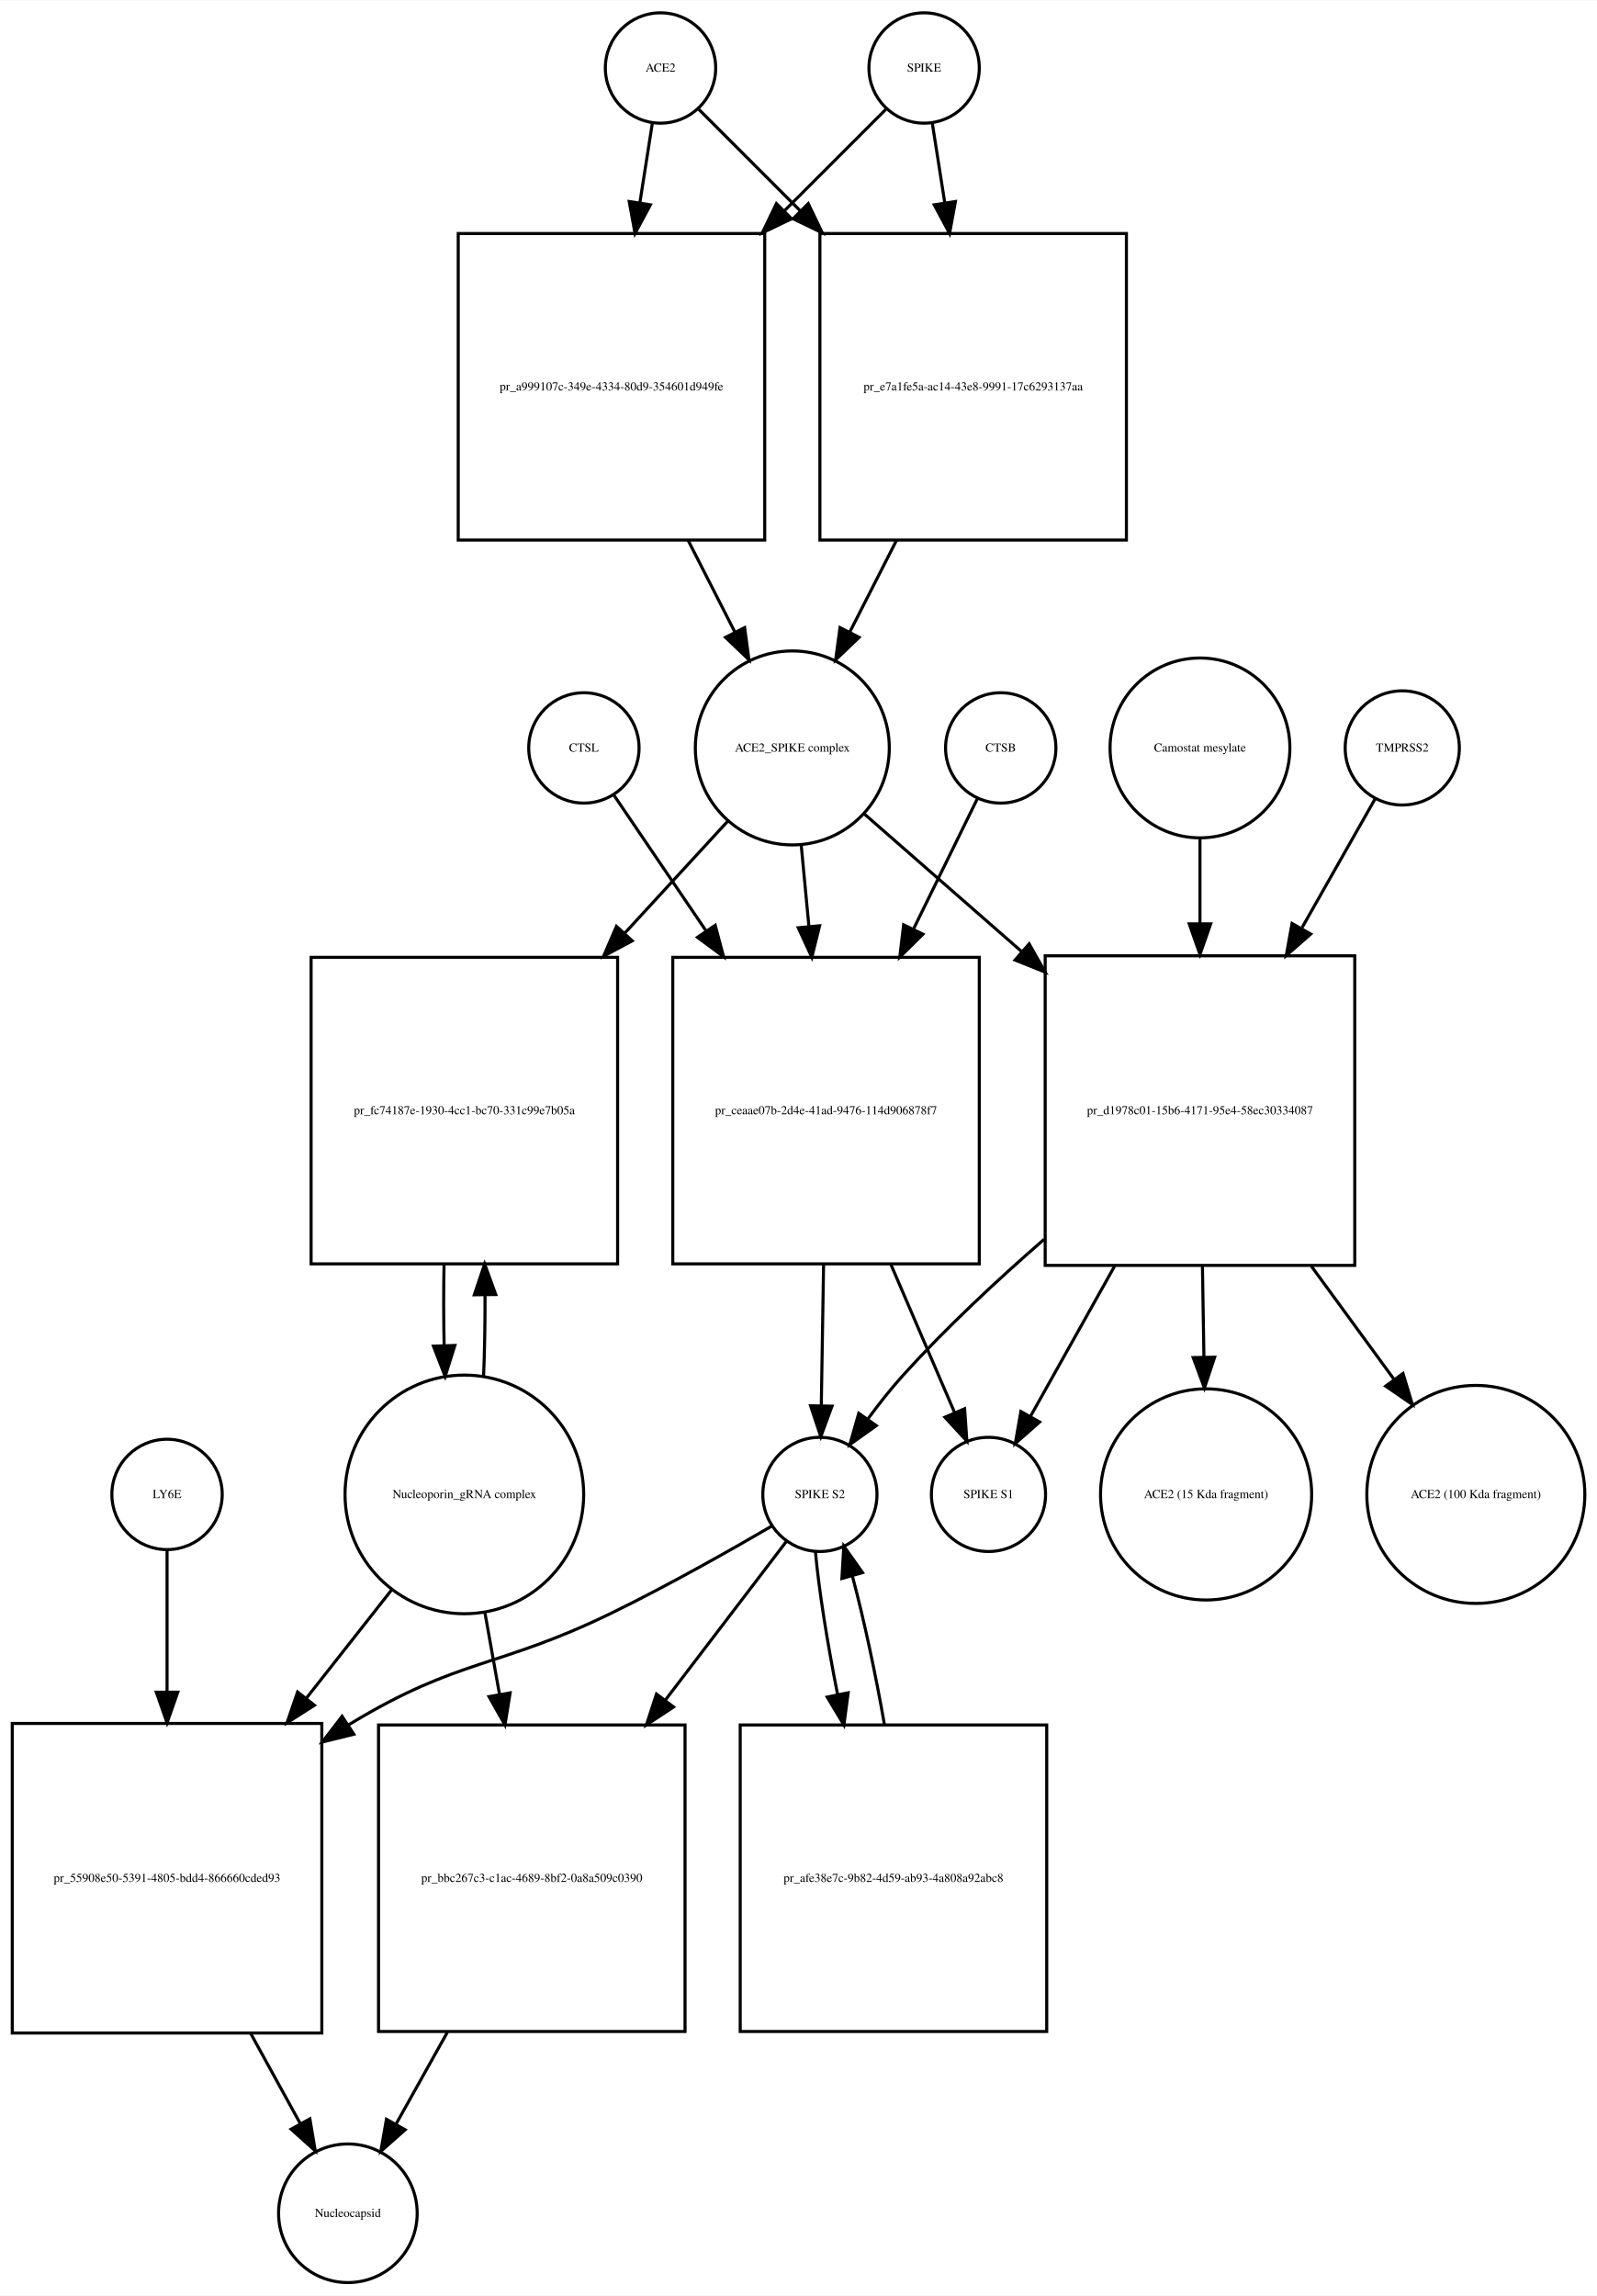
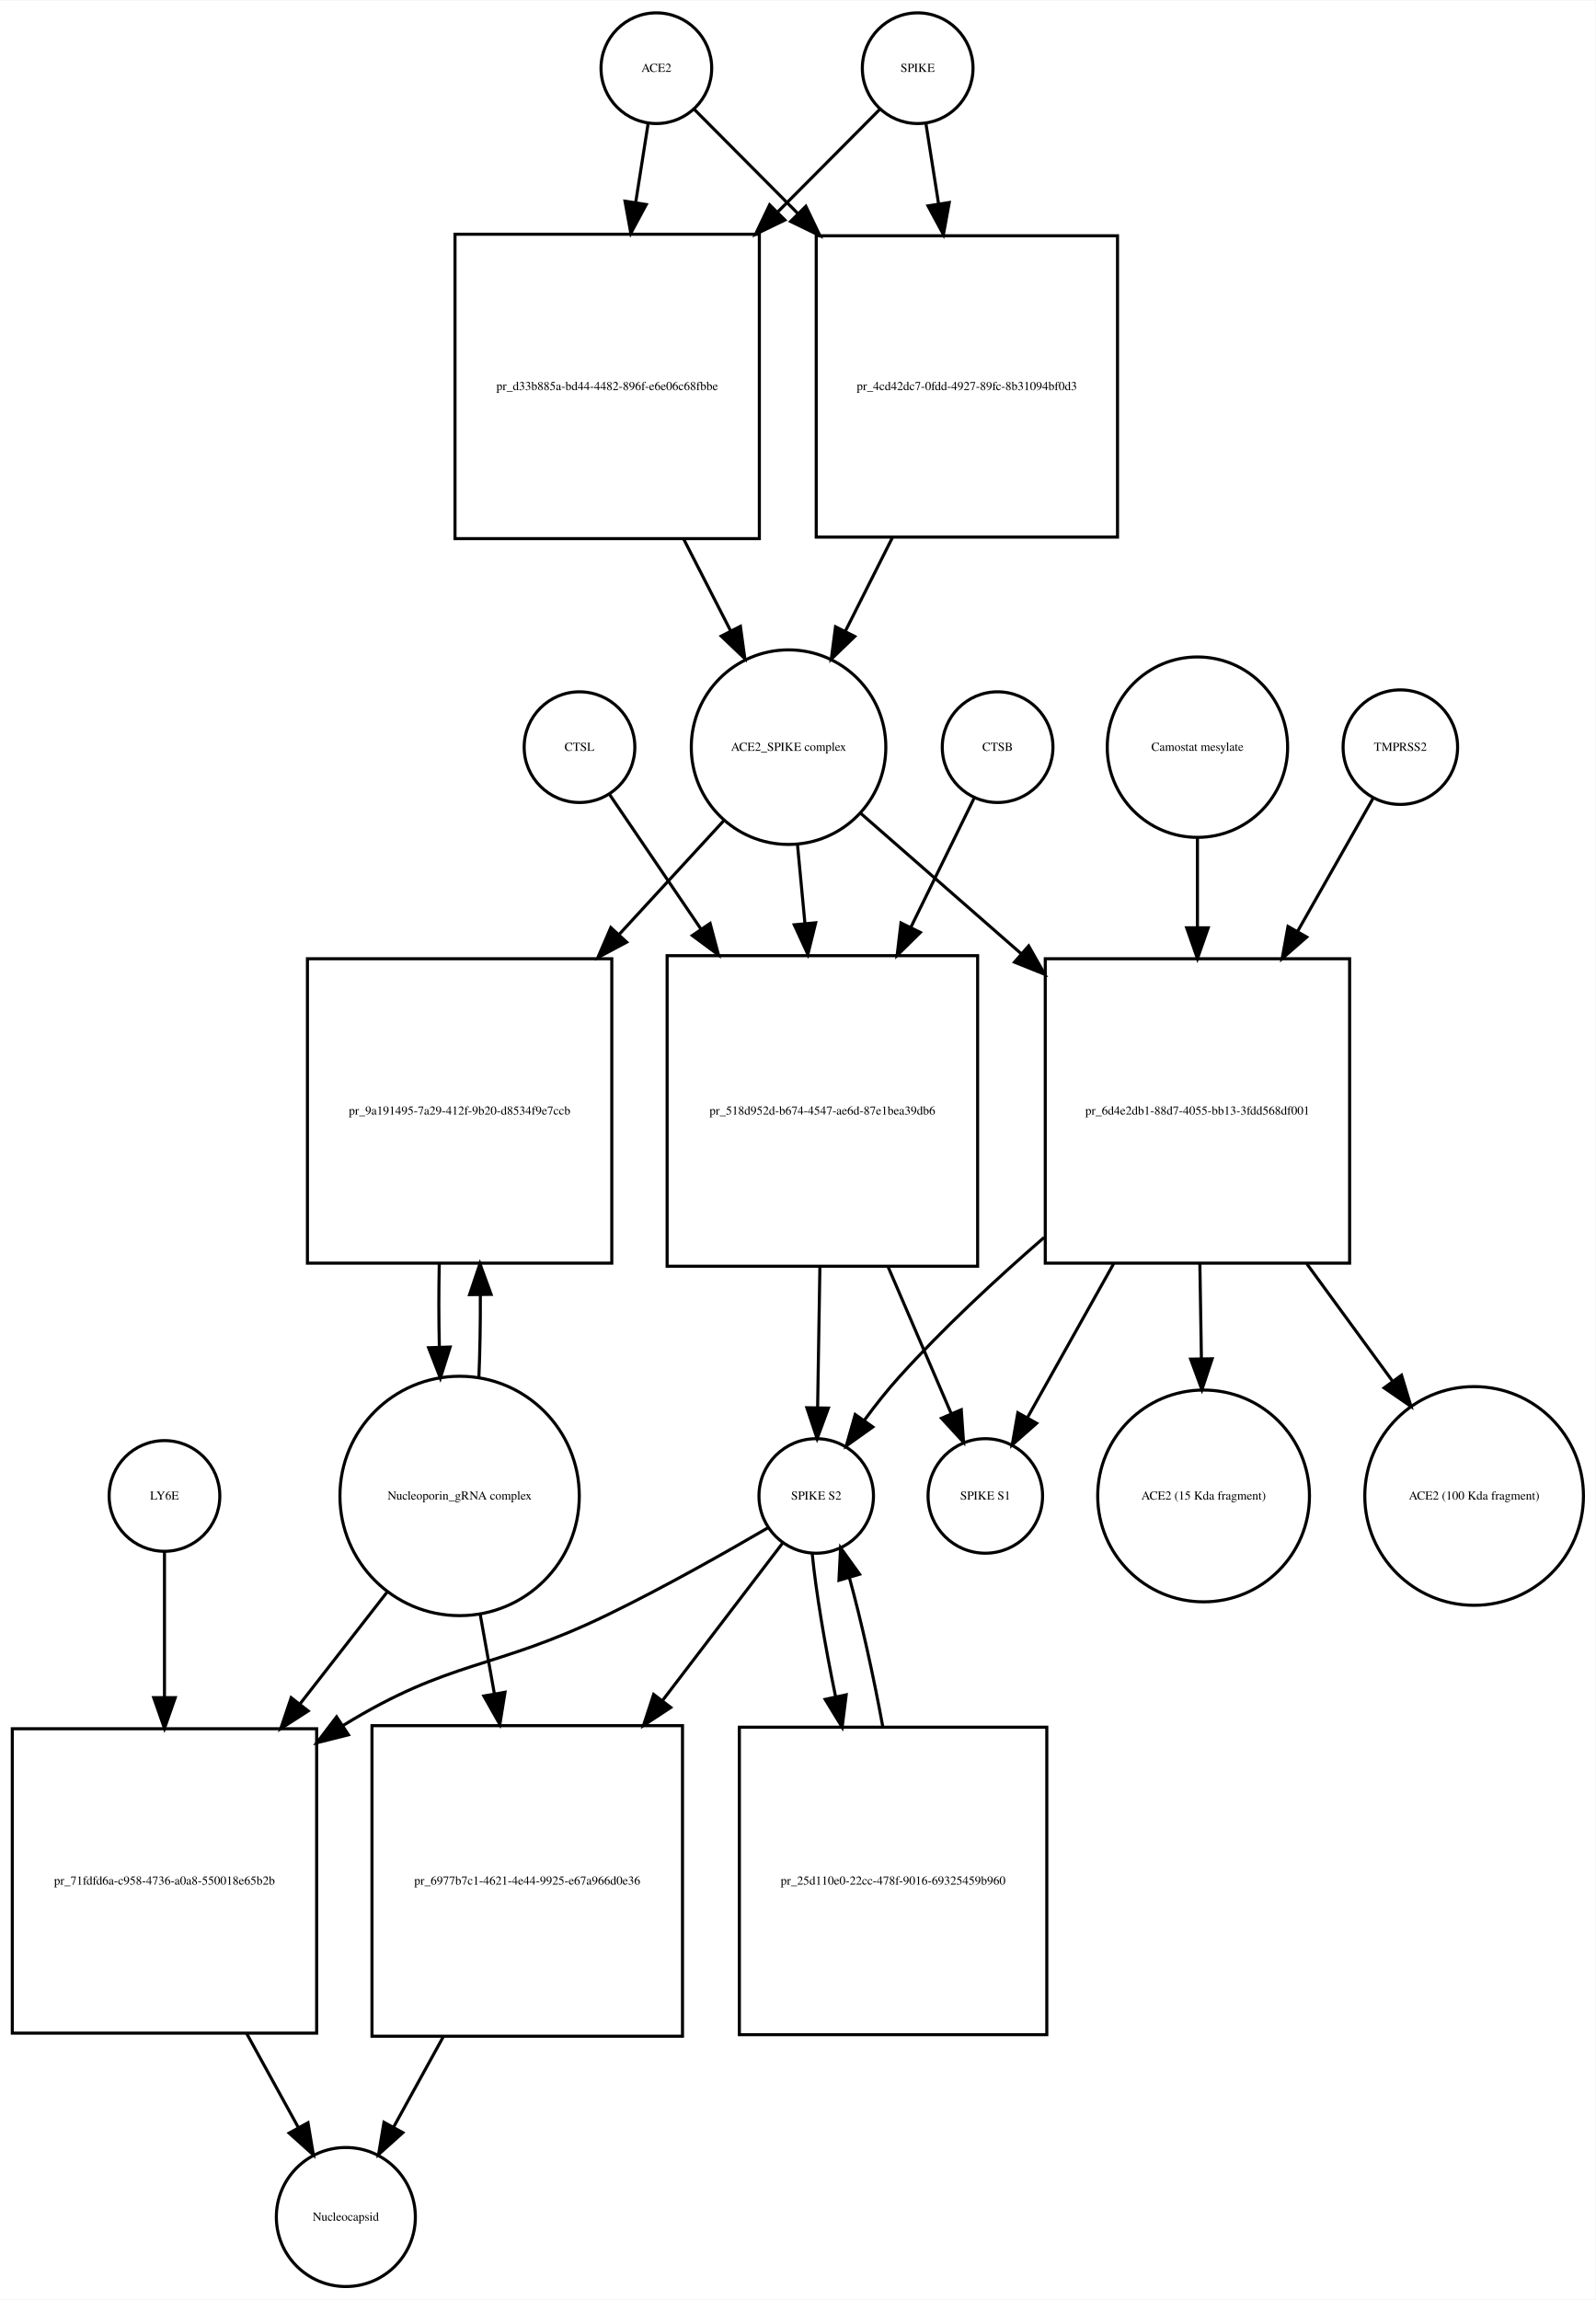
- <svg xmlns="http://www.w3.org/2000/svg" width="521pt" height="749pt" viewBox="0.00 0.00 521.03 748.68">
-   <g id="graph0" class="graph" transform="scale(1 1) rotate(0) translate(4 744.676)">
-     <polygon fill="white" stroke="none" points="-4,4 -4,-744.676 517.032,-744.676 517.032,4 -4,4" />
+ <svg xmlns="http://www.w3.org/2000/svg" width="519pt" height="748pt" viewBox="0.00 0.00 519.03 747.68">
+   <g id="graph0" class="graph" transform="scale(1 1) rotate(0) translate(4 743.676)">
+     <polygon fill="white" stroke="none" points="-4,4 -4,-743.676 515.032,-743.676 515.032,4 -4,4" />
    <g id="node1" class="node">
-       <ellipse fill="none" stroke="black" cx="211.5" cy="-722.676" rx="18" ry="18" />
-       <text text-anchor="middle" x="211.5" y="-721.476" font-family="Times,serif" font-size="4.00">ACE2</text>
+       <ellipse fill="none" stroke="black" cx="209.5" cy="-721.676" rx="18" ry="18" />
+       <text text-anchor="middle" x="209.5" y="-720.476" font-family="Times,serif" font-size="4.00">ACE2</text>
    </g>
    <g id="node2" class="node">
-       <polygon fill="none" stroke="black" points="245.5,-668.676 145.5,-668.676 145.5,-568.676 245.5,-568.676 245.5,-668.676" />
-       <text text-anchor="middle" x="195.5" y="-617.476" font-family="Times,serif" font-size="4.00">pr_a999107c-349e-4334-80d9-354601d949fe</text>
+       <polygon fill="none" stroke="black" points="243,-667.676 144,-667.676 144,-568.676 243,-568.676 243,-667.676" />
+       <text text-anchor="middle" x="193.5" y="-616.976" font-family="Times,serif" font-size="4.00">pr_d33b885a-bd44-4482-896f-e6e06c68fbbe</text>
    </g>
    <g id="edge1" class="edge">
-       <path fill="none" stroke="black" d="M208.858,-704.833C207.699,-697.442 206.261,-688.279 204.763,-678.73" />
-       <polygon fill="black" stroke="black" points="208.197,-678.034 203.19,-668.697 201.282,-679.119 208.197,-678.034" />
+       <path fill="none" stroke="black" d="M206.786,-703.458C205.647,-696.231 204.248,-687.361 202.792,-678.12" />
+       <polygon fill="black" stroke="black" points="206.212,-677.338 201.197,-668.005 199.297,-678.428 206.212,-677.338" />
    </g>
    <g id="node17" class="node">
-       <polygon fill="none" stroke="black" points="363.5,-668.676 263.5,-668.676 263.5,-568.676 363.5,-568.676 363.5,-668.676" />
-       <text text-anchor="middle" x="313.5" y="-617.476" font-family="Times,serif" font-size="4.00">pr_e7a1fe5a-ac14-43e8-9991-17c6293137aa</text>
+       <polygon fill="none" stroke="black" points="359.5,-667.176 261.5,-667.176 261.5,-569.176 359.5,-569.176 359.5,-667.176" />
+       <text text-anchor="middle" x="310.5" y="-616.976" font-family="Times,serif" font-size="4.00">pr_4cd42dc7-0fdd-4927-89fc-8b31094bf0d3</text>
    </g>
    <g id="edge2" class="edge">
-       <path fill="none" stroke="black" d="M224.007,-709.169C232.545,-700.631 244.525,-688.651 256.949,-676.227" />
-       <polygon fill="black" stroke="black" points="259.696,-678.43 264.293,-668.884 254.747,-673.48 259.696,-678.43" />
+       <path fill="none" stroke="black" d="M221.885,-708.23C230.596,-699.476 242.925,-687.086 255.625,-674.322" />
+       <polygon fill="black" stroke="black" points="258.126,-676.771 262.699,-667.214 253.164,-671.834 258.126,-676.771" />
    </g>
    <g id="node3" class="node">
-       <ellipse fill="none" stroke="black" cx="254.5" cy="-500.856" rx="31.641" ry="31.641" />
-       <text text-anchor="middle" x="254.5" y="-499.656" font-family="Times,serif" font-size="4.00">ACE2_SPIKE complex</text>
+       <ellipse fill="none" stroke="black" cx="252.5" cy="-500.856" rx="31.641" ry="31.641" />
+       <text text-anchor="middle" x="252.5" y="-499.656" font-family="Times,serif" font-size="4.00">ACE2_SPIKE complex</text>
    </g>
    <g id="edge3" class="edge">
-       <path fill="none" stroke="black" d="M220.521,-568.558C225.609,-558.57 230.879,-548.225 235.707,-538.749" />
-       <polygon fill="black" stroke="black" points="238.943,-540.107 240.363,-529.607 232.706,-536.929 238.943,-540.107" />
+       <path fill="none" stroke="black" d="M218.35,-568.604C223.452,-558.633 228.744,-548.289 233.596,-538.806" />
+       <polygon fill="black" stroke="black" points="236.838,-540.154 238.277,-529.657 230.606,-536.966 236.838,-540.154" />
    </g>
    <g id="node6" class="node">
-       <polygon fill="none" stroke="black" points="197.5,-432.537 97.5,-432.537 97.5,-332.537 197.5,-332.537 197.5,-432.537" />
-       <text text-anchor="middle" x="147.5" y="-381.337" font-family="Times,serif" font-size="4.00">pr_fc74187e-1930-4cc1-bc70-331c99e7b05a</text>
+       <polygon fill="none" stroke="black" points="195,-432.037 96,-432.037 96,-333.037 195,-333.037 195,-432.037" />
+       <text text-anchor="middle" x="145.5" y="-381.337" font-family="Times,serif" font-size="4.00">pr_9a191495-7a29-412f-9b20-d8534f9e7ccb</text>
    </g>
    <g id="edge4" class="edge">
-       <path fill="none" stroke="black" d="M233.36,-476.875C223.687,-466.359 211.753,-453.386 199.891,-440.491" />
-       <polygon fill="black" stroke="black" points="202.279,-437.918 192.933,-432.927 197.128,-442.657 202.279,-437.918" />
+       <path fill="none" stroke="black" d="M231.36,-476.875C221.585,-466.249 209.501,-453.112 197.517,-440.084" />
+       <polygon fill="black" stroke="black" points="199.836,-437.436 190.49,-432.445 194.684,-442.175 199.836,-437.436" />
    </g>
    <g id="node7" class="node">
-       <polygon fill="none" stroke="black" points="315.5,-432.537 215.5,-432.537 215.5,-332.537 315.5,-332.537 315.5,-432.537" />
-       <text text-anchor="middle" x="265.5" y="-381.337" font-family="Times,serif" font-size="4.00">pr_ceaae07b-2d4e-41ad-9476-114d906878f7</text>
+       <polygon fill="none" stroke="black" points="314,-433.037 213,-433.037 213,-332.037 314,-332.037 314,-433.037" />
+       <text text-anchor="middle" x="263.5" y="-381.337" font-family="Times,serif" font-size="4.00">pr_518d952d-b674-4547-ae6d-87e1bea39db6</text>
    </g>
    <g id="edge5" class="edge">
-       <path fill="none" stroke="black" d="M257.419,-468.99C258.187,-460.873 259.041,-451.837 259.899,-442.768" />
-       <polygon fill="black" stroke="black" points="263.407,-442.845 260.864,-432.56 256.438,-442.186 263.407,-442.845" />
+       <path fill="none" stroke="black" d="M255.419,-468.99C256.168,-461.068 257,-452.272 257.837,-443.423" />
+       <polygon fill="black" stroke="black" points="261.322,-443.738 258.78,-433.453 254.354,-443.079 261.322,-443.738" />
    </g>
    <g id="node12" class="node">
-       <polygon fill="none" stroke="black" points="438,-433.037 337,-433.037 337,-332.037 438,-332.037 438,-433.037" />
-       <text text-anchor="middle" x="387.5" y="-381.337" font-family="Times,serif" font-size="4.00">pr_d1978c01-15b6-4171-95e4-58ec30334087</text>
+       <polygon fill="none" stroke="black" points="435,-432.037 336,-432.037 336,-333.037 435,-333.037 435,-432.037" />
+       <text text-anchor="middle" x="385.5" y="-381.337" font-family="Times,serif" font-size="4.00">pr_6d4e2db1-88d7-4055-bb13-3fdd568df001</text>
    </g>
    <g id="edge6" class="edge">
-       <path fill="none" stroke="black" d="M277.972,-479.328C292.262,-466.831 311.198,-450.27 329.3,-434.438" />
-       <polygon fill="black" stroke="black" points="331.768,-436.929 336.991,-427.711 327.159,-431.66 331.768,-436.929" />
+       <path fill="none" stroke="black" d="M275.972,-479.328C290.457,-466.659 309.717,-449.815 328.043,-433.787" />
+       <polygon fill="black" stroke="black" points="330.6,-436.201 335.824,-426.983 325.992,-430.932 330.6,-436.201" />
    </g>
    <g id="node4" class="node">
-       <ellipse fill="none" stroke="black" cx="297.5" cy="-722.676" rx="18" ry="18" />
-       <text text-anchor="middle" x="297.5" y="-721.476" font-family="Times,serif" font-size="4.00">SPIKE</text>
+       <ellipse fill="none" stroke="black" cx="294.5" cy="-721.676" rx="18" ry="18" />
+       <text text-anchor="middle" x="294.5" y="-720.476" font-family="Times,serif" font-size="4.00">SPIKE</text>
    </g>
    <g id="edge7" class="edge">
-       <path fill="none" stroke="black" d="M284.993,-709.169C276.455,-700.631 264.475,-688.651 252.051,-676.227" />
-       <polygon fill="black" stroke="black" points="254.253,-673.48 244.707,-668.884 249.304,-678.43 254.253,-673.48" />
+       <path fill="none" stroke="black" d="M282.115,-708.23C273.573,-699.646 261.552,-687.565 249.112,-675.064" />
+       <polygon fill="black" stroke="black" points="251.298,-672.298 241.763,-667.678 246.336,-677.235 251.298,-672.298" />
    </g>
    <g id="edge8" class="edge">
-       <path fill="none" stroke="black" d="M300.142,-704.833C301.301,-697.442 302.739,-688.279 304.237,-678.73" />
-       <polygon fill="black" stroke="black" points="307.718,-679.119 305.81,-668.697 300.803,-678.034 307.718,-679.119" />
+       <path fill="none" stroke="black" d="M297.214,-703.458C298.379,-696.07 299.814,-686.966 301.306,-677.502" />
+       <polygon fill="black" stroke="black" points="304.772,-677.99 302.872,-667.567 297.857,-676.9 304.772,-677.99" />
    </g>
    <g id="node5" class="node">
-       <ellipse fill="none" stroke="black" cx="147.5" cy="-257.322" rx="38.929" ry="38.929" />
-       <text text-anchor="middle" x="147.5" y="-256.122" font-family="Times,serif" font-size="4.00">Nucleoporin_gRNA complex </text>
+       <ellipse fill="none" stroke="black" cx="145.5" cy="-257.322" rx="38.929" ry="38.929" />
+       <text text-anchor="middle" x="145.5" y="-256.122" font-family="Times,serif" font-size="4.00">Nucleoporin_gRNA complex </text>
    </g>
    <g id="edge9" class="edge">
-       <path fill="none" stroke="black" d="M153.768,-295.812C154.121,-304.209 154.28,-313.316 154.245,-322.353" />
-       <polygon fill="black" stroke="black" points="150.744,-322.444 154.124,-332.485 157.744,-322.528 150.744,-322.444" />
+       <path fill="none" stroke="black" d="M151.761,-295.646C152.121,-304.155 152.283,-313.4 152.245,-322.566" />
+       <polygon fill="black" stroke="black" points="148.741,-322.796 152.117,-332.839 155.741,-322.884 148.741,-322.796" />
    </g>
    <g id="node18" class="node">
-       <polygon fill="none" stroke="black" points="101,-182.608 0,-182.608 0,-81.608 101,-81.608 101,-182.608" />
-       <text text-anchor="middle" x="50.5" y="-130.908" font-family="Times,serif" font-size="4.00">pr_55908e50-5391-4805-bdd4-866660cded93</text>
+       <polygon fill="none" stroke="black" points="99,-181.608 0,-181.608 0,-82.608 99,-82.608 99,-181.608" />
+       <text text-anchor="middle" x="49.5" y="-130.908" font-family="Times,serif" font-size="4.00">pr_71fdfd6a-c958-4736-a0a8-550018e65b2b</text>
    </g>
    <g id="edge10" class="edge">
-       <path fill="none" stroke="black" d="M124.019,-226.496C115.556,-215.746 105.694,-203.218 95.992,-190.895" />
-       <polygon fill="black" stroke="black" points="98.592,-188.539 89.656,-182.847 93.092,-192.869 98.592,-188.539" />
+       <path fill="none" stroke="black" d="M122.016,-226.181C113.455,-215.194 103.473,-202.381 93.701,-189.84" />
+       <polygon fill="black" stroke="black" points="96.235,-187.397 87.328,-181.659 90.713,-191.699 96.235,-187.397" />
    </g>
    <g id="node22" class="node">
-       <polygon fill="none" stroke="black" points="219.5,-182.108 119.5,-182.108 119.5,-82.108 219.5,-82.108 219.5,-182.108" />
-       <text text-anchor="middle" x="169.5" y="-130.908" font-family="Times,serif" font-size="4.00">pr_bbc267c3-c1ac-4689-8bf2-0a8a509c0390</text>
+       <polygon fill="none" stroke="black" points="218,-182.608 117,-182.608 117,-81.608 218,-81.608 218,-182.608" />
+       <text text-anchor="middle" x="167.5" y="-130.908" font-family="Times,serif" font-size="4.00">pr_6977b7c1-4621-4e44-9925-e67a966d0e36</text>
    </g>
    <g id="edge11" class="edge">
-       <path fill="none" stroke="black" d="M154.16,-219.02C155.684,-210.489 157.339,-201.218 158.98,-192.027" />
-       <polygon fill="black" stroke="black" points="162.436,-192.583 160.748,-182.124 155.545,-191.353 162.436,-192.583" />
+       <path fill="none" stroke="black" d="M152.16,-219.02C153.631,-210.786 155.224,-201.862 156.809,-192.986" />
+       <polygon fill="black" stroke="black" points="160.275,-193.484 158.587,-183.024 153.384,-192.254 160.275,-193.484" />
    </g>
    <g id="edge12" class="edge">
-       <path fill="none" stroke="black" d="M140.876,-332.485C140.697,-323.706 140.709,-314.572 140.909,-305.837" />
-       <polygon fill="black" stroke="black" points="144.409,-305.92 141.232,-295.812 137.412,-305.694 144.409,-305.92" />
+       <path fill="none" stroke="black" d="M138.883,-332.839C138.697,-323.943 138.706,-314.671 138.91,-305.811" />
+       <polygon fill="black" stroke="black" points="142.414,-305.754 139.239,-295.646 135.417,-305.527 142.414,-305.754" />
    </g>
    <g id="node8" class="node">
-       <ellipse fill="none" stroke="black" cx="263.5" cy="-257.322" rx="18.623" ry="18.623" />
-       <text text-anchor="middle" x="263.5" y="-256.122" font-family="Times,serif" font-size="4.00">SPIKE S2</text>
+       <ellipse fill="none" stroke="black" cx="261.5" cy="-257.322" rx="18.623" ry="18.623" />
+       <text text-anchor="middle" x="261.5" y="-256.122" font-family="Times,serif" font-size="4.00">SPIKE S2</text>
    </g>
    <g id="edge13" class="edge">
-       <path fill="none" stroke="black" d="M264.704,-332.485C264.449,-316.811 264.177,-300.004 263.955,-286.36" />
-       <polygon fill="black" stroke="black" points="267.452,-286.119 263.79,-276.177 260.453,-286.233 267.452,-286.119" />
+       <path fill="none" stroke="black" d="M262.692,-331.776C262.439,-316.176 262.169,-299.524 261.95,-286.025" />
+       <polygon fill="black" stroke="black" points="265.448,-285.897 261.786,-275.956 258.449,-286.011 265.448,-285.897" />
    </g>
    <g id="node11" class="node">
-       <ellipse fill="none" stroke="black" cx="318.5" cy="-257.322" rx="18.623" ry="18.623" />
-       <text text-anchor="middle" x="318.5" y="-256.122" font-family="Times,serif" font-size="4.00">SPIKE S1</text>
+       <ellipse fill="none" stroke="black" cx="316.5" cy="-257.322" rx="18.623" ry="18.623" />
+       <text text-anchor="middle" x="316.5" y="-256.122" font-family="Times,serif" font-size="4.00">SPIKE S1</text>
    </g>
    <g id="edge14" class="edge">
-       <path fill="none" stroke="black" d="M286.599,-332.485C293.707,-315.96 301.357,-298.177 307.383,-284.167" />
-       <polygon fill="black" stroke="black" points="310.717,-285.274 311.453,-274.705 304.286,-282.508 310.717,-285.274" />
+       <path fill="none" stroke="black" d="M284.904,-331.776C291.932,-315.437 299.457,-297.944 305.4,-284.128" />
+       <polygon fill="black" stroke="black" points="308.681,-285.357 309.417,-274.788 302.251,-282.591 308.681,-285.357" />
    </g>
    <g id="edge15" class="edge">
-       <path fill="none" stroke="black" d="M247.813,-247.001C234.19,-239.056 213.824,-227.539 195.5,-218.608 158.621,-200.634 145.578,-203.885 110.5,-182.608 110.208,-182.431 109.915,-182.253 109.623,-182.073" />
-       <polygon fill="black" stroke="black" points="111.439,-179.079 101.155,-176.534 107.608,-184.937 111.439,-179.079" />
+       <path fill="none" stroke="black" d="M245.823,-246.981C232.205,-239.024 211.843,-227.501 193.5,-218.608 156.215,-200.533 142.793,-204.318 107.5,-182.608 107.412,-182.554 107.324,-182.5 107.236,-182.445" />
+       <polygon fill="black" stroke="black" points="109.336,-179.638 99.063,-177.049 105.479,-185.48 109.336,-179.638" />
    </g>
    <g id="node21" class="node">
-       <polygon fill="none" stroke="black" points="337.5,-182.108 237.5,-182.108 237.5,-82.108 337.5,-82.108 337.5,-182.108" />
-       <text text-anchor="middle" x="287.5" y="-130.908" font-family="Times,serif" font-size="4.00">pr_afe38e7c-9b82-4d59-ab93-4a808a92abc8</text>
+       <polygon fill="none" stroke="black" points="336.5,-182.108 236.5,-182.108 236.5,-82.108 336.5,-82.108 336.5,-182.108" />
+       <text text-anchor="middle" x="286.5" y="-130.908" font-family="Times,serif" font-size="4.00">pr_25d110e0-22cc-478f-9016-69325459b960</text>
    </g>
    <g id="edge16" class="edge">
-       <path fill="none" stroke="black" d="M262.038,-238.669C263.143,-226.32 265.891,-209.055 269.273,-192.06" />
-       <polygon fill="black" stroke="black" points="272.73,-192.626 271.33,-182.124 265.875,-191.207 272.73,-192.626" />
+       <path fill="none" stroke="black" d="M260.181,-238.669C261.386,-226.32 264.275,-209.055 267.794,-192.06" />
+       <polygon fill="black" stroke="black" points="271.25,-192.636 269.932,-182.124 264.407,-191.164 271.25,-192.636" />
    </g>
    <g id="edge17" class="edge">
-       <path fill="none" stroke="black" d="M252.717,-242.188C242.928,-229.356 227.819,-209.552 213.148,-190.322" />
-       <polygon fill="black" stroke="black" points="215.753,-187.965 206.904,-182.138 210.187,-192.211 215.753,-187.965" />
+       <path fill="none" stroke="black" d="M250.717,-242.188C241.012,-229.467 226.079,-209.893 211.528,-190.82" />
+       <polygon fill="black" stroke="black" points="214.179,-188.525 205.331,-182.697 208.614,-192.771 214.179,-188.525" />
    </g>
    <g id="node9" class="node">
-       <ellipse fill="none" stroke="black" cx="322.5" cy="-500.856" rx="18" ry="18" />
-       <text text-anchor="middle" x="322.5" y="-499.656" font-family="Times,serif" font-size="4.00">CTSB</text>
+       <ellipse fill="none" stroke="black" cx="320.5" cy="-500.856" rx="18" ry="18" />
+       <text text-anchor="middle" x="320.5" y="-499.656" font-family="Times,serif" font-size="4.00">CTSB</text>
    </g>
    <g id="edge18" class="edge">
-       <path fill="none" stroke="black" d="M314.813,-484.169C309.377,-473.076 301.719,-457.449 294.056,-441.812" />
-       <polygon fill="black" stroke="black" points="297.104,-440.077 289.561,-432.637 290.818,-443.157 297.104,-440.077" />
+       <path fill="none" stroke="black" d="M312.813,-484.169C307.427,-473.179 299.862,-457.741 292.271,-442.25" />
+       <polygon fill="black" stroke="black" points="295.359,-440.596 287.815,-433.157 289.073,-443.677 295.359,-440.596" />
    </g>
    <g id="node10" class="node">
-       <ellipse fill="none" stroke="black" cx="186.5" cy="-500.856" rx="18" ry="18" />
-       <text text-anchor="middle" x="186.5" y="-499.656" font-family="Times,serif" font-size="4.00">CTSL</text>
+       <ellipse fill="none" stroke="black" cx="184.5" cy="-500.856" rx="18" ry="18" />
+       <text text-anchor="middle" x="184.5" y="-499.656" font-family="Times,serif" font-size="4.00">CTSL</text>
    </g>
    <g id="edge19" class="edge">
-       <path fill="none" stroke="black" d="M196.187,-485.593C203.836,-474.331 215.05,-457.819 226.239,-441.345" />
-       <polygon fill="black" stroke="black" points="229.345,-443 232.068,-432.761 223.555,-439.067 229.345,-443" />
+       <path fill="none" stroke="black" d="M194.187,-485.593C201.765,-474.435 212.845,-458.122 223.931,-441.798" />
+       <polygon fill="black" stroke="black" points="226.987,-443.527 229.71,-433.288 221.197,-439.595 226.987,-443.527" />
    </g>
    <g id="edge20" class="edge">
-       <path fill="none" stroke="black" d="M336.627,-340.528C321.126,-327.045 304.497,-311.526 290.5,-296.037 286.586,-291.705 282.723,-286.802 279.197,-281.999" />
-       <polygon fill="black" stroke="black" points="281.899,-279.758 273.274,-273.605 276.18,-283.794 281.899,-279.758" />
+       <path fill="none" stroke="black" d="M335.626,-341.395C319.842,-327.713 302.798,-311.859 288.5,-296.037 284.586,-291.705 280.723,-286.802 277.197,-281.999" />
+       <polygon fill="black" stroke="black" points="279.899,-279.758 271.274,-273.605 274.18,-283.794 279.899,-279.758" />
    </g>
    <g id="edge21" class="edge">
-       <path fill="none" stroke="black" d="M359.634,-331.776C350.213,-314.953 340.107,-296.906 332.269,-282.91" />
-       <polygon fill="black" stroke="black" points="335.181,-280.947 327.242,-273.933 329.074,-284.368 335.181,-280.947" />
+       <path fill="none" stroke="black" d="M358.229,-332.839C348.588,-315.623 338.159,-296.999 330.138,-282.676" />
+       <polygon fill="black" stroke="black" points="333.188,-280.958 325.248,-273.943 327.08,-284.378 333.188,-280.958" />
    </g>
    <g id="node15" class="node">
-       <ellipse fill="none" stroke="black" cx="389.5" cy="-257.322" rx="34.443" ry="34.443" />
-       <text text-anchor="middle" x="389.5" y="-256.122" font-family="Times,serif" font-size="4.00">ACE2 (15 Kda fragment)</text>
+       <ellipse fill="none" stroke="black" cx="387.5" cy="-257.322" rx="34.443" ry="34.443" />
+       <text text-anchor="middle" x="387.5" y="-256.122" font-family="Times,serif" font-size="4.00">ACE2 (15 Kda fragment)</text>
    </g>
    <g id="edge22" class="edge">
-       <path fill="none" stroke="black" d="M388.308,-331.776C388.467,-321.966 388.633,-311.74 388.789,-302.143" />
-       <polygon fill="black" stroke="black" points="392.29,-302.082 388.953,-292.027 385.291,-301.969 392.29,-302.082" />
+       <path fill="none" stroke="black" d="M386.29,-332.839C386.456,-322.655 386.629,-311.977 386.791,-301.989" />
+       <polygon fill="black" stroke="black" points="390.292,-301.935 386.955,-291.879 383.293,-301.821 390.292,-301.935" />
    </g>
    <g id="node16" class="node">
-       <ellipse fill="none" stroke="black" cx="477.5" cy="-257.322" rx="35.564" ry="35.564" />
-       <text text-anchor="middle" x="477.5" y="-256.122" font-family="Times,serif" font-size="4.00">ACE2 (100 Kda fragment)</text>
+       <ellipse fill="none" stroke="black" cx="475.5" cy="-257.322" rx="35.564" ry="35.564" />
+       <text text-anchor="middle" x="475.5" y="-256.122" font-family="Times,serif" font-size="4.00">ACE2 (100 Kda fragment)</text>
    </g>
    <g id="edge23" class="edge">
-       <path fill="none" stroke="black" d="M423.847,-331.776C432.876,-319.414 442.388,-306.392 450.855,-294.801" />
-       <polygon fill="black" stroke="black" points="453.74,-296.784 456.812,-286.645 448.088,-292.655 453.74,-296.784" />
+       <path fill="none" stroke="black" d="M421.07,-332.839C430.322,-320.173 440.131,-306.745 448.835,-294.828" />
+       <polygon fill="black" stroke="black" points="451.882,-296.59 454.954,-286.45 446.23,-292.461 451.882,-296.59" />
    </g>
    <g id="node13" class="node">
-       <ellipse fill="none" stroke="black" cx="453.5" cy="-500.856" rx="18.623" ry="18.623" />
-       <text text-anchor="middle" x="453.5" y="-499.656" font-family="Times,serif" font-size="4.00">TMPRSS2</text>
+       <ellipse fill="none" stroke="black" cx="451.5" cy="-500.856" rx="18.623" ry="18.623" />
+       <text text-anchor="middle" x="451.5" y="-499.656" font-family="Times,serif" font-size="4.00">TMPRSS2</text>
    </g>
    <g id="edge24" class="edge">
-       <path fill="none" stroke="black" d="M444.599,-484.169C438.363,-473.179 429.604,-457.741 420.814,-442.25" />
-       <polygon fill="black" stroke="black" points="423.634,-440.127 415.654,-433.157 417.545,-443.581 423.634,-440.127" />
+       <path fill="none" stroke="black" d="M442.599,-484.169C436.186,-472.867 427.104,-456.861 418.066,-440.931" />
+       <polygon fill="black" stroke="black" points="421.045,-439.089 413.066,-432.119 414.957,-442.544 421.045,-439.089" />
    </g>
    <g id="node14" class="node">
-       <ellipse fill="none" stroke="black" cx="387.5" cy="-500.856" rx="29.337" ry="29.337" />
-       <text text-anchor="middle" x="387.5" y="-499.656" font-family="Times,serif" font-size="4.00">Camostat mesylate</text>
+       <ellipse fill="none" stroke="black" cx="385.5" cy="-500.856" rx="29.337" ry="29.337" />
+       <text text-anchor="middle" x="385.5" y="-499.656" font-family="Times,serif" font-size="4.00">Camostat mesylate</text>
    </g>
    <g id="edge25" class="edge">
-       <path fill="none" stroke="black" d="M387.5,-471.401C387.5,-462.915 387.5,-453.276 387.5,-443.567" />
-       <polygon fill="black" stroke="black" points="391,-443.469 387.5,-433.469 384,-443.469 391,-443.469" />
+       <path fill="none" stroke="black" d="M385.5,-471.401C385.5,-462.523 385.5,-452.383 385.5,-442.221" />
+       <polygon fill="black" stroke="black" points="389,-442.098 385.5,-432.098 382,-442.098 389,-442.098" />
    </g>
    <g id="edge26" class="edge">
-       <path fill="none" stroke="black" d="M288.479,-568.558C283.391,-558.57 278.121,-548.225 273.293,-538.749" />
-       <polygon fill="black" stroke="black" points="276.294,-536.929 268.637,-529.607 270.057,-540.107 276.294,-536.929" />
+       <path fill="none" stroke="black" d="M286.239,-568.938C281.111,-558.742 275.779,-548.142 270.91,-538.46" />
+       <polygon fill="black" stroke="black" points="274.024,-536.862 266.404,-529.501 267.77,-540.008 274.024,-536.862" />
    </g>
    <g id="node19" class="node">
-       <ellipse fill="none" stroke="black" cx="109.5" cy="-22.804" rx="22.61" ry="22.61" />
-       <text text-anchor="middle" x="109.5" y="-21.604" font-family="Times,serif" font-size="4.00">Nucleocapsid</text>
+       <ellipse fill="none" stroke="black" cx="108.5" cy="-22.804" rx="22.61" ry="22.61" />
+       <text text-anchor="middle" x="108.5" y="-21.604" font-family="Times,serif" font-size="4.00">Nucleocapsid</text>
    </g>
    <g id="edge27" class="edge">
-       <path fill="none" stroke="black" d="M77.755,-81.54C83.312,-71.432 88.977,-61.13 93.953,-52.08" />
-       <polygon fill="black" stroke="black" points="97.105,-53.611 98.856,-43.162 90.971,-50.239 97.105,-53.611" />
+       <path fill="none" stroke="black" d="M76.238,-82.48C82.001,-71.999 87.905,-61.261 93.061,-51.883" />
+       <polygon fill="black" stroke="black" points="96.184,-53.468 97.935,-43.019 90.05,-50.095 96.184,-53.468" />
    </g>
    <g id="node20" class="node">
-       <ellipse fill="none" stroke="black" cx="50.5" cy="-257.322" rx="18" ry="18" />
-       <text text-anchor="middle" x="50.5" y="-256.122" font-family="Times,serif" font-size="4.00">LY6E</text>
+       <ellipse fill="none" stroke="black" cx="49.5" cy="-257.322" rx="18" ry="18" />
+       <text text-anchor="middle" x="49.5" y="-256.122" font-family="Times,serif" font-size="4.00">LY6E</text>
    </g>
    <g id="edge28" class="edge">
-       <path fill="none" stroke="black" d="M50.5,-239.19C50.5,-227.088 50.5,-210.084 50.5,-193.228" />
-       <polygon fill="black" stroke="black" points="54,-192.797 50.5,-182.797 47,-192.797 54,-192.797" />
+       <path fill="none" stroke="black" d="M49.5,-239.19C49.5,-226.753 49.5,-209.138 49.5,-191.827" />
+       <polygon fill="black" stroke="black" points="53,-191.712 49.5,-181.712 46,-191.712 53,-191.712" />
    </g>
    <g id="edge29" class="edge">
-       <path fill="none" stroke="black" d="M284.57,-182.155C281.682,-198.716 277.871,-216.542 274.126,-230.567" />
-       <polygon fill="black" stroke="black" points="270.679,-229.889 271.291,-240.467 277.409,-231.817 270.679,-229.889" />
+       <path fill="none" stroke="black" d="M283.172,-182.155C280.149,-198.716 276.194,-216.542 272.335,-230.567" />
+       <polygon fill="black" stroke="black" points="268.887,-229.885 269.419,-240.467 275.602,-231.863 268.887,-229.885" />
    </g>
    <g id="edge30" class="edge">
-       <path fill="none" stroke="black" d="M141.958,-81.853C136.242,-71.63 130.406,-61.193 125.288,-52.04" />
-       <polygon fill="black" stroke="black" points="128.185,-50.049 120.25,-43.029 122.075,-53.465 128.185,-50.049" />
+       <path fill="none" stroke="black" d="M140.245,-81.54C134.688,-71.432 129.023,-61.13 124.047,-52.08" />
+       <polygon fill="black" stroke="black" points="127.029,-50.239 119.144,-43.162 120.895,-53.611 127.029,-50.239" />
    </g>
  </g>
</svg>
